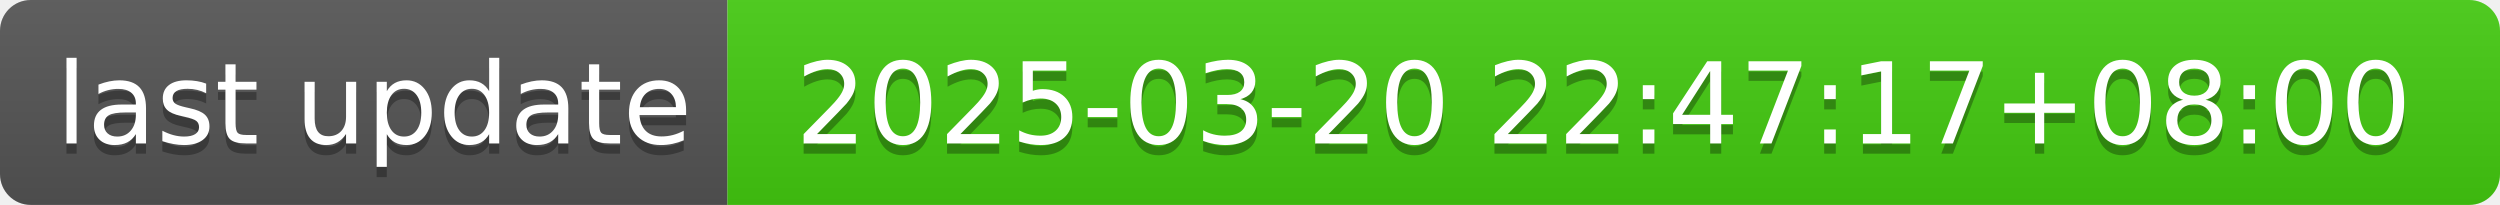
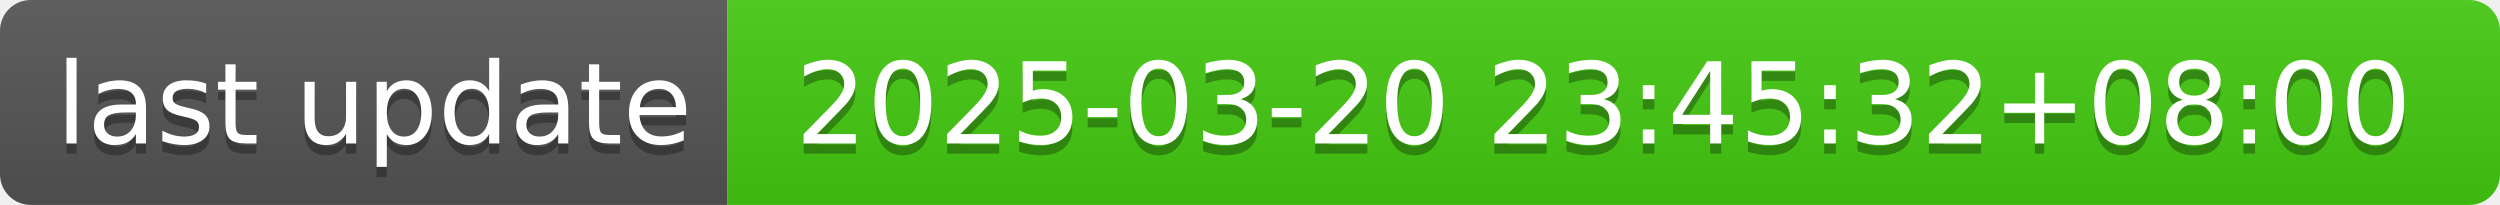
- <svg xmlns="http://www.w3.org/2000/svg" width="244" height="20" role="img" aria-label="last update: 2025-03-20 22:47:17+08:00">
+ <svg xmlns="http://www.w3.org/2000/svg" width="244" height="20" role="img" aria-label="last update: 2025-03-20 23:45:32+08:00">
  <linearGradient id="s" x2="0" y2="100%">
    <stop offset="0" stop-color="#bbb" stop-opacity=".1" />
    <stop offset="1" stop-opacity=".1" />
  </linearGradient>
  <clipPath id="r">
    <rect width="244" height="20" rx="3" fill="#fff" />
  </clipPath>
  <g clip-path="url(#r)">
    <rect width="71" height="20" fill="#555" />
    <rect x="71" width="173" height="20" fill="#4c1" />
    <rect width="244" height="20" fill="url(#s)" />
  </g>
  <g fill="#fff" text-anchor="middle" font-family="Verdana,Geneva,DejaVu Sans,sans-serif" text-rendering="geometricPrecision" font-size="110">
    <text aria-hidden="true" x="365" y="150" fill="#010101" fill-opacity=".3" transform="scale(.1)" textLength="610">last update</text>
    <text x="365" y="140" transform="scale(.1)" fill="#fff" textLength="610">last update</text>
-     <text aria-hidden="true" x="1565" y="150" fill="#010101" fill-opacity=".3" transform="scale(.1)" textLength="1630">2025-03-20 22:47:17+08:00</text>
-     <text x="1565" y="140" transform="scale(.1)" fill="#fff" textLength="1630">2025-03-20 22:47:17+08:00</text>
+     <text aria-hidden="true" x="1565" y="150" fill="#010101" fill-opacity=".3" transform="scale(.1)" textLength="1630">2025-03-20 23:45:32+08:00</text>
+     <text x="1565" y="140" transform="scale(.1)" fill="#fff" textLength="1630">2025-03-20 23:45:32+08:00</text>
  </g>
</svg>
